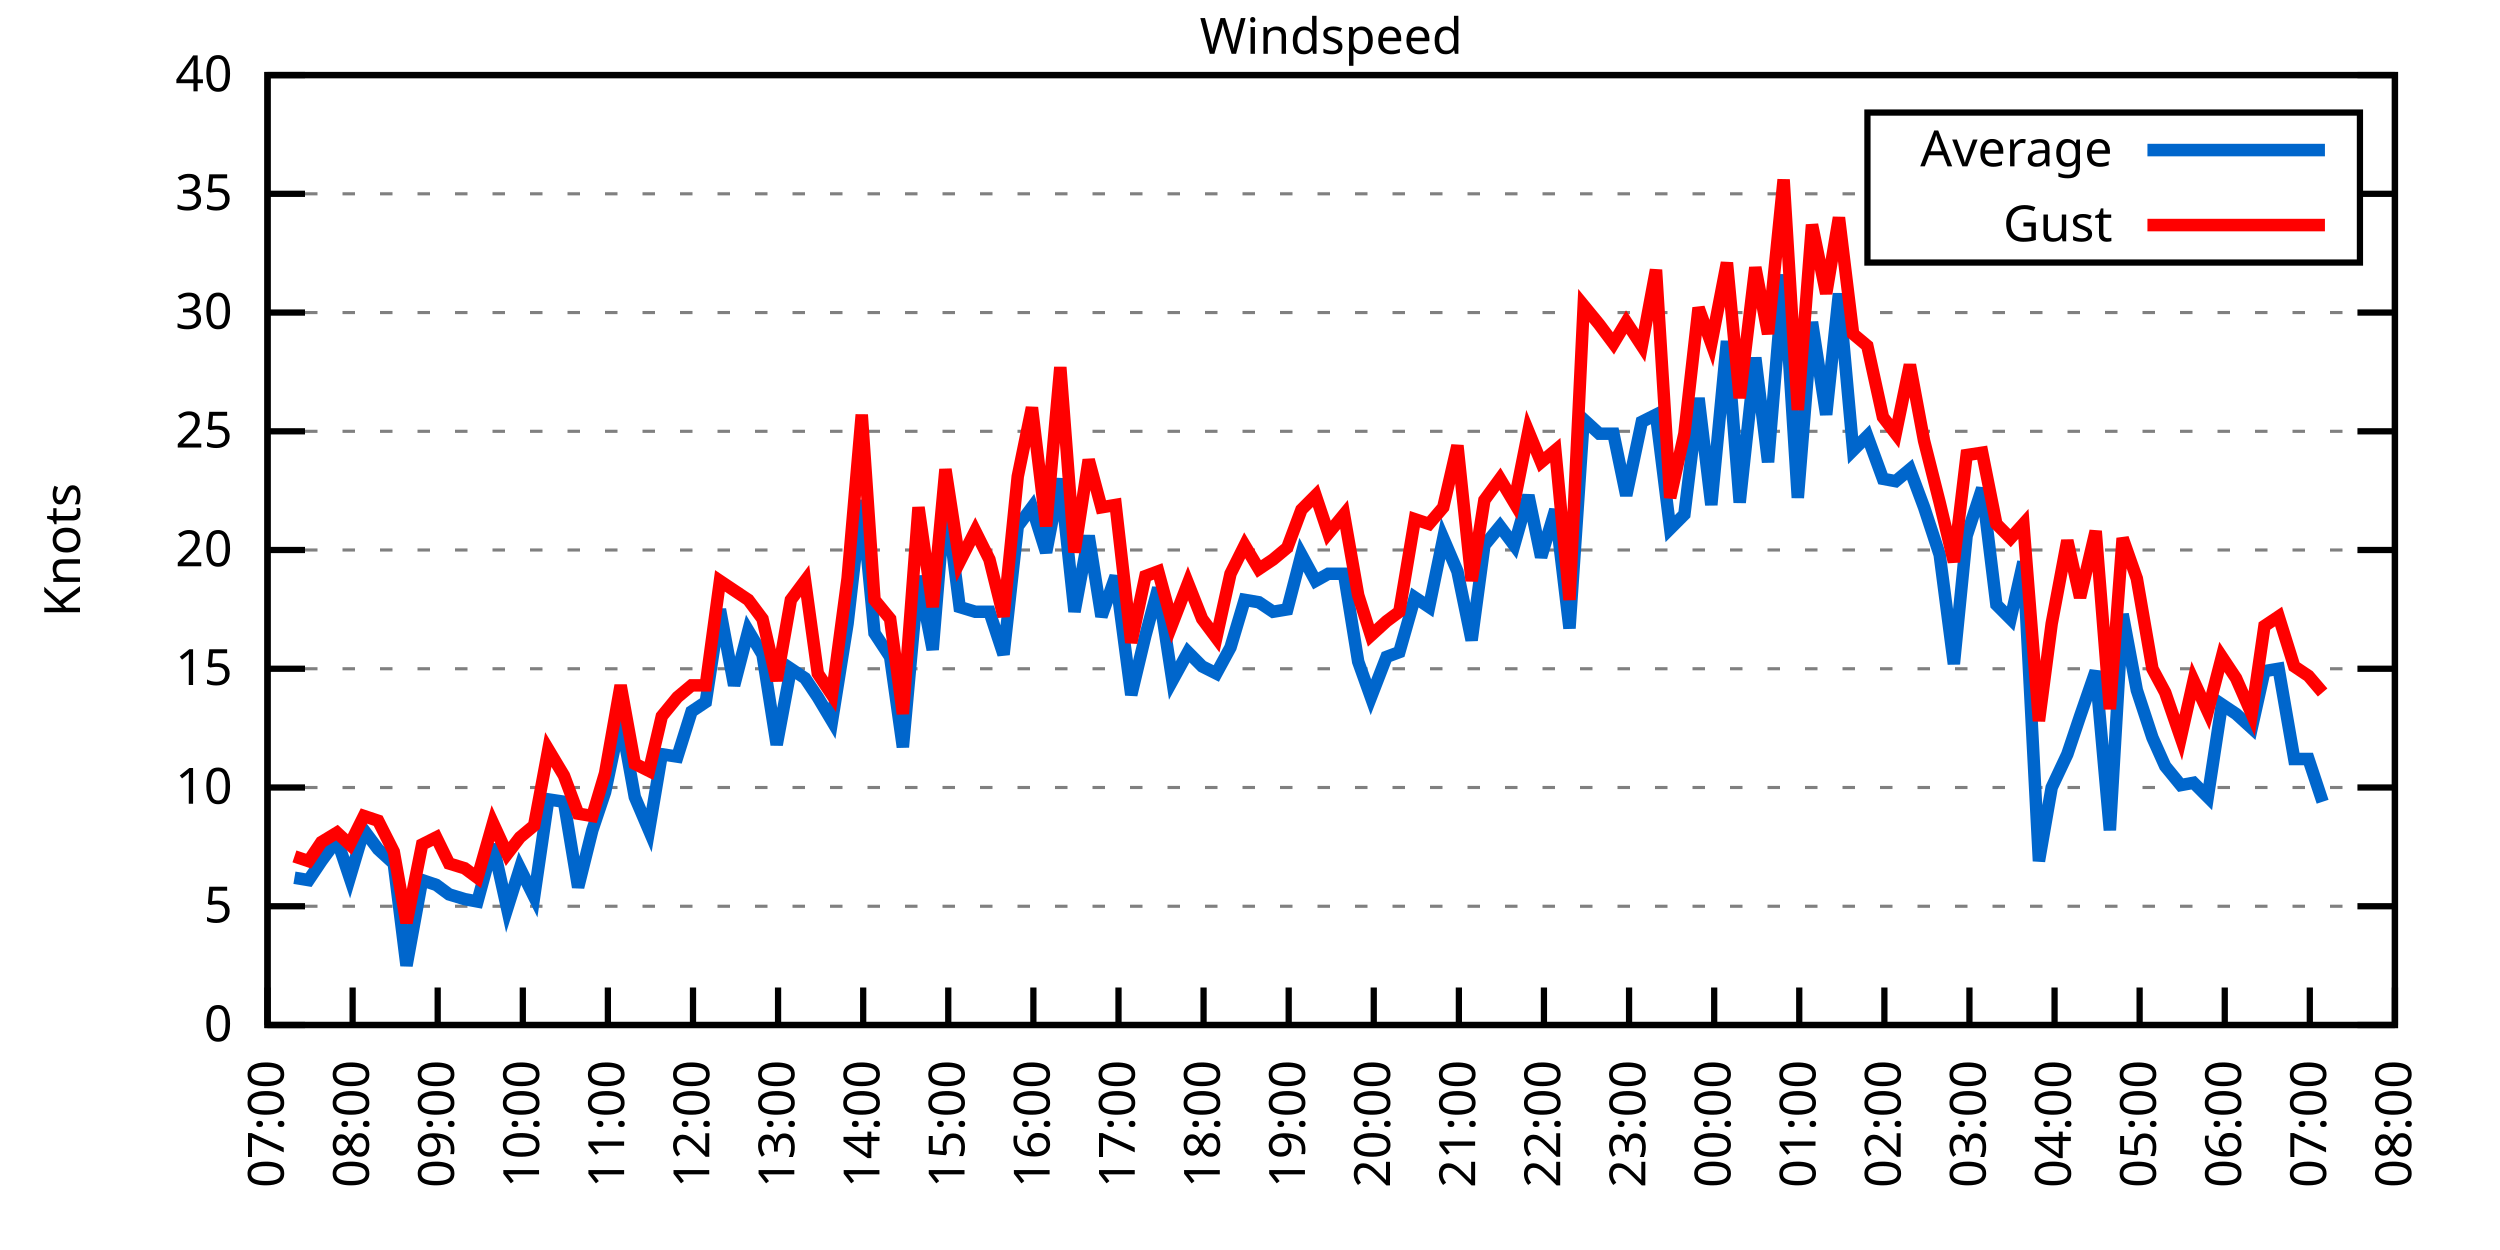
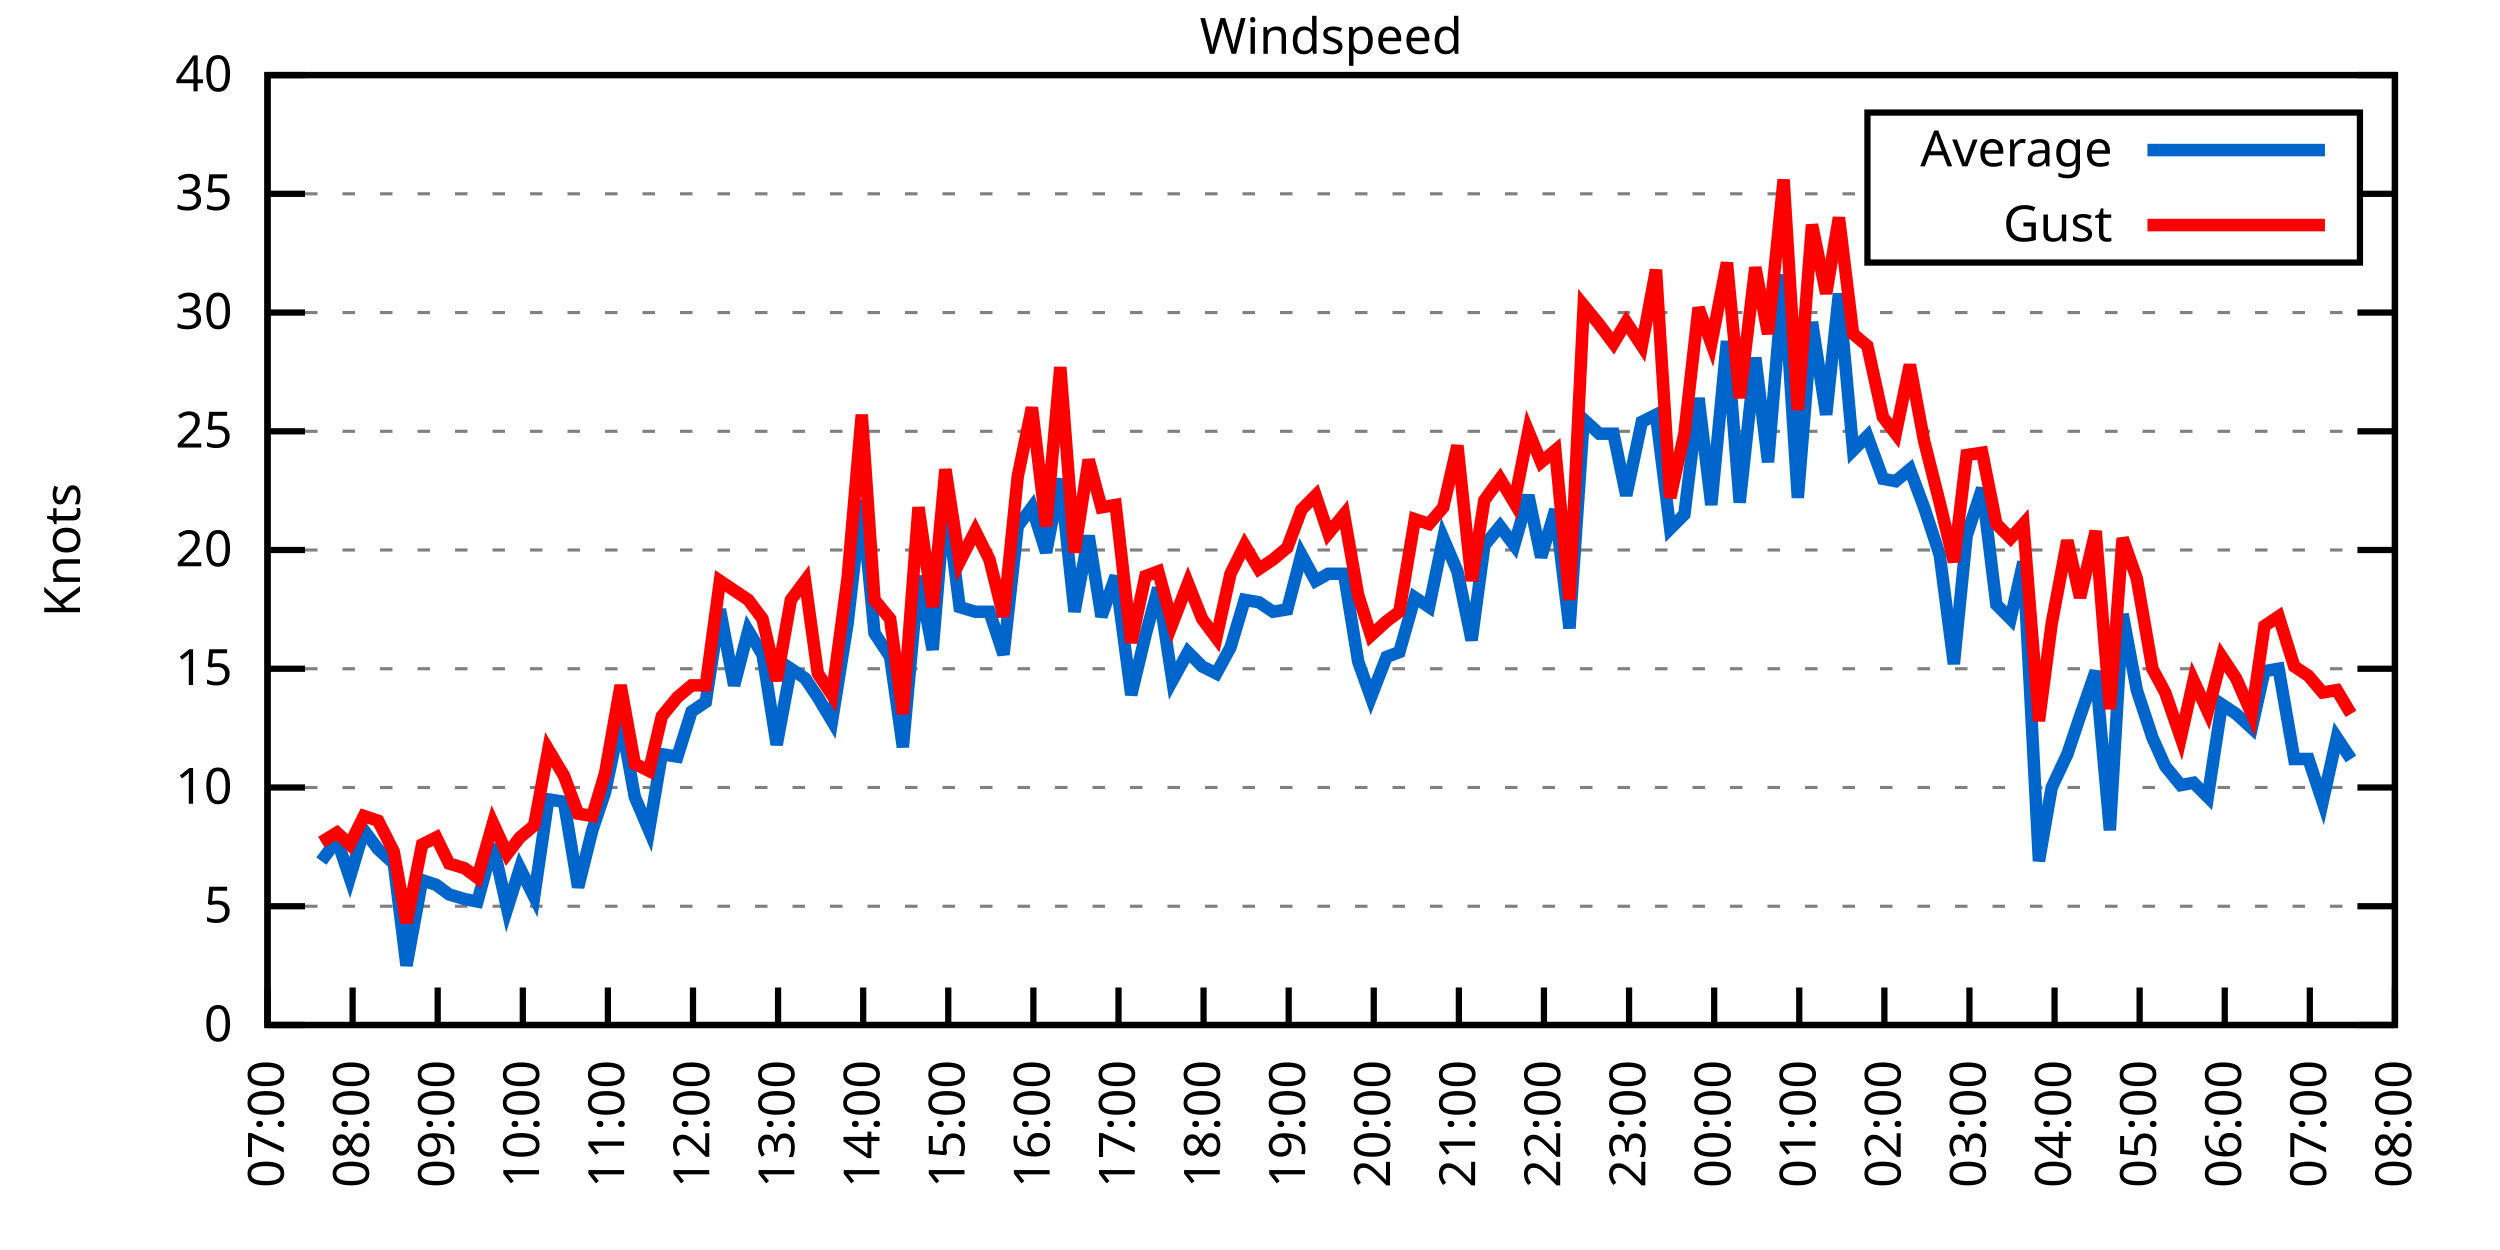
<svg xmlns="http://www.w3.org/2000/svg" xmlns:xlink="http://www.w3.org/1999/xlink" width="400" height="200" viewBox="0 0 400 200">
  <g id="gnuplot_canvas">
    <rect x="0" y="0" width="400" height="200" fill="none" />
    <defs>
      <circle id="gpDot" r="0.5" stroke-width="0.5" stroke="currentColor" />
      <path id="gpPt0" stroke-width="0.333" stroke="currentColor" d="M-1,0 h2 M0,-1 v2" />
      <path id="gpPt1" stroke-width="0.333" stroke="currentColor" d="M-1,-1 L1,1 M1,-1 L-1,1" />
      <path id="gpPt2" stroke-width="0.333" stroke="currentColor" d="M-1,0 L1,0 M0,-1 L0,1 M-1,-1 L1,1 M-1,1 L1,-1" />
      <rect id="gpPt3" stroke-width="0.333" stroke="currentColor" x="-1" y="-1" width="2" height="2" />
      <rect id="gpPt4" stroke-width="0.333" stroke="currentColor" fill="currentColor" x="-1" y="-1" width="2" height="2" />
      <circle id="gpPt5" stroke-width="0.333" stroke="currentColor" cx="0" cy="0" r="1" />
      <use xlink:href="#gpPt5" id="gpPt6" fill="currentColor" stroke="none" />
      <path id="gpPt7" stroke-width="0.333" stroke="currentColor" d="M0,-1.33 L-1.33,0.67 L1.33,0.67 z" />
      <use xlink:href="#gpPt7" id="gpPt8" fill="currentColor" stroke="none" />
      <use xlink:href="#gpPt7" id="gpPt9" stroke="currentColor" transform="rotate(180)" />
      <use xlink:href="#gpPt9" id="gpPt10" fill="currentColor" stroke="none" />
      <use xlink:href="#gpPt3" id="gpPt11" stroke="currentColor" transform="rotate(45)" />
      <use xlink:href="#gpPt11" id="gpPt12" fill="currentColor" stroke="none" />
      <path id="gpPt13" stroke-width="0.333" stroke="currentColor" d="M0,1.330 L1.265,0.411 L0.782,-1.067 L-0.782,-1.076 L-1.265,0.411 z" />
      <use xlink:href="#gpPt13" id="gpPt14" fill="currentColor" stroke="none" />
      <filter id="textbox" filterUnits="objectBoundingBox" x="0" y="0" height="1" width="1">
        <feFlood flood-color="white" flood-opacity="1" result="bgnd" />
        <feComposite in="SourceGraphic" in2="bgnd" operator="atop" />
      </filter>
      <filter id="greybox" filterUnits="objectBoundingBox" x="0" y="0" height="1" width="1">
        <feFlood flood-color="lightgrey" flood-opacity="1" result="grey" />
        <feComposite in="SourceGraphic" in2="grey" operator="atop" />
      </filter>
    </defs>
    <g fill="none" color="white" stroke="currentColor" stroke-width="1.00" stroke-linecap="butt" stroke-linejoin="miter">
</g>
    <g fill="none" color="black" stroke="currentColor" stroke-width="1.00" stroke-linecap="butt" stroke-linejoin="miter">
      <g stroke="none" shape-rendering="crispEdges">
        <polygon fill="rgb(255, 255, 255)" points="42.80,164.00 383.18,164.00 383.18,12.02 42.80,12.02 " />
      </g>
    </g>
    <g fill="none" color="black" stroke="currentColor" stroke-width="1.00" stroke-linecap="butt" stroke-linejoin="miter">
</g>
    <g fill="none" color="black" stroke="black" stroke-width="0.50" stroke-linecap="butt" stroke-linejoin="miter">
</g>
    <g fill="none" color="gray" stroke="currentColor" stroke-width="0.50" stroke-linecap="butt" stroke-linejoin="miter">
      <path stroke="gray" stroke-dasharray="2,4" class="gridline" d="M42.80,164.00 L383.19,164.00  " />
    </g>
    <g fill="none" color="gray" stroke="gray" stroke-width="1.00" stroke-linecap="butt" stroke-linejoin="miter">
</g>
    <g fill="none" color="black" stroke="currentColor" stroke-width="1.00" stroke-linecap="butt" stroke-linejoin="miter">
      <path stroke="black" d="M42.80,164.00 L48.80,164.00 M383.19,164.00 L377.19,164.00  " />
      <g transform="translate(37.20,166.60)" stroke="none" fill="black" font-family="Sans" font-size="8.00" text-anchor="end">
        <text>
          <tspan font-family="Sans"> 0</tspan>
        </text>
      </g>
    </g>
    <g fill="none" color="black" stroke="currentColor" stroke-width="1.00" stroke-linecap="butt" stroke-linejoin="miter">
</g>
    <g fill="none" color="black" stroke="black" stroke-width="0.50" stroke-linecap="butt" stroke-linejoin="miter">
</g>
    <g fill="none" color="gray" stroke="currentColor" stroke-width="0.50" stroke-linecap="butt" stroke-linejoin="miter">
      <path stroke="gray" stroke-dasharray="2,4" class="gridline" d="M42.80,145.00 L383.19,145.00  " />
    </g>
    <g fill="none" color="gray" stroke="gray" stroke-width="1.00" stroke-linecap="butt" stroke-linejoin="miter">
</g>
    <g fill="none" color="black" stroke="currentColor" stroke-width="1.00" stroke-linecap="butt" stroke-linejoin="miter">
      <path stroke="black" d="M42.80,145.00 L48.80,145.00 M383.19,145.00 L377.19,145.00  " />
      <g transform="translate(37.20,147.60)" stroke="none" fill="black" font-family="Sans" font-size="8.00" text-anchor="end">
        <text>
          <tspan font-family="Sans"> 5</tspan>
        </text>
      </g>
    </g>
    <g fill="none" color="black" stroke="currentColor" stroke-width="1.00" stroke-linecap="butt" stroke-linejoin="miter">
</g>
    <g fill="none" color="black" stroke="black" stroke-width="0.50" stroke-linecap="butt" stroke-linejoin="miter">
</g>
    <g fill="none" color="gray" stroke="currentColor" stroke-width="0.50" stroke-linecap="butt" stroke-linejoin="miter">
      <path stroke="gray" stroke-dasharray="2,4" class="gridline" d="M42.80,126.00 L383.19,126.00  " />
    </g>
    <g fill="none" color="gray" stroke="gray" stroke-width="1.00" stroke-linecap="butt" stroke-linejoin="miter">
</g>
    <g fill="none" color="black" stroke="currentColor" stroke-width="1.00" stroke-linecap="butt" stroke-linejoin="miter">
      <path stroke="black" d="M42.80,126.00 L48.80,126.00 M383.19,126.00 L377.19,126.00  " />
      <g transform="translate(37.20,128.60)" stroke="none" fill="black" font-family="Sans" font-size="8.00" text-anchor="end">
        <text>
          <tspan font-family="Sans"> 10</tspan>
        </text>
      </g>
    </g>
    <g fill="none" color="black" stroke="currentColor" stroke-width="1.00" stroke-linecap="butt" stroke-linejoin="miter">
</g>
    <g fill="none" color="black" stroke="black" stroke-width="0.50" stroke-linecap="butt" stroke-linejoin="miter">
</g>
    <g fill="none" color="gray" stroke="currentColor" stroke-width="0.50" stroke-linecap="butt" stroke-linejoin="miter">
      <path stroke="gray" stroke-dasharray="2,4" class="gridline" d="M42.80,107.00 L383.19,107.00  " />
    </g>
    <g fill="none" color="gray" stroke="gray" stroke-width="1.00" stroke-linecap="butt" stroke-linejoin="miter">
</g>
    <g fill="none" color="black" stroke="currentColor" stroke-width="1.00" stroke-linecap="butt" stroke-linejoin="miter">
      <path stroke="black" d="M42.80,107.00 L48.80,107.00 M383.19,107.00 L377.19,107.00  " />
      <g transform="translate(37.20,109.60)" stroke="none" fill="black" font-family="Sans" font-size="8.00" text-anchor="end">
        <text>
          <tspan font-family="Sans"> 15</tspan>
        </text>
      </g>
    </g>
    <g fill="none" color="black" stroke="currentColor" stroke-width="1.00" stroke-linecap="butt" stroke-linejoin="miter">
</g>
    <g fill="none" color="black" stroke="black" stroke-width="0.50" stroke-linecap="butt" stroke-linejoin="miter">
</g>
    <g fill="none" color="gray" stroke="currentColor" stroke-width="0.50" stroke-linecap="butt" stroke-linejoin="miter">
      <path stroke="gray" stroke-dasharray="2,4" class="gridline" d="M42.80,88.00 L383.19,88.00  " />
    </g>
    <g fill="none" color="gray" stroke="gray" stroke-width="1.00" stroke-linecap="butt" stroke-linejoin="miter">
</g>
    <g fill="none" color="black" stroke="currentColor" stroke-width="1.00" stroke-linecap="butt" stroke-linejoin="miter">
      <path stroke="black" d="M42.80,88.00 L48.80,88.00 M383.19,88.00 L377.19,88.00  " />
      <g transform="translate(37.20,90.60)" stroke="none" fill="black" font-family="Sans" font-size="8.00" text-anchor="end">
        <text>
          <tspan font-family="Sans"> 20</tspan>
        </text>
      </g>
    </g>
    <g fill="none" color="black" stroke="currentColor" stroke-width="1.00" stroke-linecap="butt" stroke-linejoin="miter">
</g>
    <g fill="none" color="black" stroke="black" stroke-width="0.50" stroke-linecap="butt" stroke-linejoin="miter">
</g>
    <g fill="none" color="gray" stroke="currentColor" stroke-width="0.50" stroke-linecap="butt" stroke-linejoin="miter">
      <path stroke="gray" stroke-dasharray="2,4" class="gridline" d="M42.80,69.01 L383.19,69.01  " />
    </g>
    <g fill="none" color="gray" stroke="gray" stroke-width="1.00" stroke-linecap="butt" stroke-linejoin="miter">
</g>
    <g fill="none" color="black" stroke="currentColor" stroke-width="1.00" stroke-linecap="butt" stroke-linejoin="miter">
      <path stroke="black" d="M42.80,69.01 L48.80,69.01 M383.19,69.01 L377.19,69.01  " />
      <g transform="translate(37.20,71.61)" stroke="none" fill="black" font-family="Sans" font-size="8.00" text-anchor="end">
        <text>
          <tspan font-family="Sans"> 25</tspan>
        </text>
      </g>
    </g>
    <g fill="none" color="black" stroke="currentColor" stroke-width="1.00" stroke-linecap="butt" stroke-linejoin="miter">
</g>
    <g fill="none" color="black" stroke="black" stroke-width="0.50" stroke-linecap="butt" stroke-linejoin="miter">
</g>
    <g fill="none" color="gray" stroke="currentColor" stroke-width="0.50" stroke-linecap="butt" stroke-linejoin="miter">
      <path stroke="gray" stroke-dasharray="2,4" class="gridline" d="M42.80,50.01 L383.19,50.01  " />
    </g>
    <g fill="none" color="gray" stroke="gray" stroke-width="1.00" stroke-linecap="butt" stroke-linejoin="miter">
</g>
    <g fill="none" color="black" stroke="currentColor" stroke-width="1.00" stroke-linecap="butt" stroke-linejoin="miter">
      <path stroke="black" d="M42.80,50.01 L48.80,50.01 M383.19,50.01 L377.19,50.01  " />
      <g transform="translate(37.20,52.61)" stroke="none" fill="black" font-family="Sans" font-size="8.00" text-anchor="end">
        <text>
          <tspan font-family="Sans"> 30</tspan>
        </text>
      </g>
    </g>
    <g fill="none" color="black" stroke="currentColor" stroke-width="1.00" stroke-linecap="butt" stroke-linejoin="miter">
</g>
    <g fill="none" color="black" stroke="black" stroke-width="0.50" stroke-linecap="butt" stroke-linejoin="miter">
</g>
    <g fill="none" color="gray" stroke="currentColor" stroke-width="0.50" stroke-linecap="butt" stroke-linejoin="miter">
      <path stroke="gray" stroke-dasharray="2,4" class="gridline" d="M42.80,31.01 L298.79,31.01 M377.59,31.01 L383.19,31.01  " />
    </g>
    <g fill="none" color="gray" stroke="gray" stroke-width="1.00" stroke-linecap="butt" stroke-linejoin="miter">
</g>
    <g fill="none" color="black" stroke="currentColor" stroke-width="1.00" stroke-linecap="butt" stroke-linejoin="miter">
      <path stroke="black" d="M42.80,31.01 L48.80,31.01 M383.19,31.01 L377.19,31.01  " />
      <g transform="translate(37.20,33.61)" stroke="none" fill="black" font-family="Sans" font-size="8.00" text-anchor="end">
        <text>
          <tspan font-family="Sans"> 35</tspan>
        </text>
      </g>
    </g>
    <g fill="none" color="black" stroke="currentColor" stroke-width="1.00" stroke-linecap="butt" stroke-linejoin="miter">
</g>
    <g fill="none" color="black" stroke="black" stroke-width="0.50" stroke-linecap="butt" stroke-linejoin="miter">
</g>
    <g fill="none" color="gray" stroke="currentColor" stroke-width="0.50" stroke-linecap="butt" stroke-linejoin="miter">
      <path stroke="gray" stroke-dasharray="2,4" class="gridline" d="M42.80,12.01 L383.19,12.01  " />
    </g>
    <g fill="none" color="gray" stroke="gray" stroke-width="1.00" stroke-linecap="butt" stroke-linejoin="miter">
</g>
    <g fill="none" color="black" stroke="currentColor" stroke-width="1.00" stroke-linecap="butt" stroke-linejoin="miter">
      <path stroke="black" d="M42.80,12.01 L48.80,12.01 M383.19,12.01 L377.19,12.01  " />
      <g transform="translate(37.20,14.61)" stroke="none" fill="black" font-family="Sans" font-size="8.00" text-anchor="end">
        <text>
          <tspan font-family="Sans"> 40</tspan>
        </text>
      </g>
    </g>
    <g fill="none" color="black" stroke="currentColor" stroke-width="1.00" stroke-linecap="butt" stroke-linejoin="miter">
      <path stroke="black" d="M42.80,164.00 L42.80,158.00  " />
      <g transform="translate(45.40,169.60) rotate(270.00)" stroke="none" fill="black" font-family="Sans" font-size="8.00" text-anchor="end">
        <text>
          <tspan font-family="Sans">07:00</tspan>
        </text>
      </g>
    </g>
    <g fill="none" color="black" stroke="currentColor" stroke-width="1.00" stroke-linecap="butt" stroke-linejoin="miter">
      <path stroke="black" d="M56.42,164.00 L56.42,158.00  " />
      <g transform="translate(59.02,169.60) rotate(270.00)" stroke="none" fill="black" font-family="Sans" font-size="8.00" text-anchor="end">
        <text>
          <tspan font-family="Sans">08:00</tspan>
        </text>
      </g>
    </g>
    <g fill="none" color="black" stroke="currentColor" stroke-width="1.00" stroke-linecap="butt" stroke-linejoin="miter">
      <path stroke="black" d="M70.03,164.00 L70.03,158.00  " />
      <g transform="translate(72.63,169.60) rotate(270.00)" stroke="none" fill="black" font-family="Sans" font-size="8.00" text-anchor="end">
        <text>
          <tspan font-family="Sans">09:00</tspan>
        </text>
      </g>
    </g>
    <g fill="none" color="black" stroke="currentColor" stroke-width="1.00" stroke-linecap="butt" stroke-linejoin="miter">
      <path stroke="black" d="M83.65,164.00 L83.65,158.00  " />
      <g transform="translate(86.25,169.60) rotate(270.00)" stroke="none" fill="black" font-family="Sans" font-size="8.00" text-anchor="end">
        <text>
          <tspan font-family="Sans">10:00</tspan>
        </text>
      </g>
    </g>
    <g fill="none" color="black" stroke="currentColor" stroke-width="1.00" stroke-linecap="butt" stroke-linejoin="miter">
      <path stroke="black" d="M97.26,164.00 L97.26,158.00  " />
      <g transform="translate(99.86,169.60) rotate(270.00)" stroke="none" fill="black" font-family="Sans" font-size="8.00" text-anchor="end">
        <text>
          <tspan font-family="Sans">11:00</tspan>
        </text>
      </g>
    </g>
    <g fill="none" color="black" stroke="currentColor" stroke-width="1.00" stroke-linecap="butt" stroke-linejoin="miter">
      <path stroke="black" d="M110.88,164.00 L110.88,158.00  " />
      <g transform="translate(113.48,169.60) rotate(270.00)" stroke="none" fill="black" font-family="Sans" font-size="8.00" text-anchor="end">
        <text>
          <tspan font-family="Sans">12:00</tspan>
        </text>
      </g>
    </g>
    <g fill="none" color="black" stroke="currentColor" stroke-width="1.00" stroke-linecap="butt" stroke-linejoin="miter">
      <path stroke="black" d="M124.49,164.00 L124.49,158.00  " />
      <g transform="translate(127.09,169.60) rotate(270.00)" stroke="none" fill="black" font-family="Sans" font-size="8.00" text-anchor="end">
        <text>
          <tspan font-family="Sans">13:00</tspan>
        </text>
      </g>
    </g>
    <g fill="none" color="black" stroke="currentColor" stroke-width="1.00" stroke-linecap="butt" stroke-linejoin="miter">
      <path stroke="black" d="M138.11,164.00 L138.11,158.00  " />
      <g transform="translate(140.71,169.60) rotate(270.00)" stroke="none" fill="black" font-family="Sans" font-size="8.00" text-anchor="end">
        <text>
          <tspan font-family="Sans">14:00</tspan>
        </text>
      </g>
    </g>
    <g fill="none" color="black" stroke="currentColor" stroke-width="1.00" stroke-linecap="butt" stroke-linejoin="miter">
      <path stroke="black" d="M151.72,164.00 L151.72,158.00  " />
      <g transform="translate(154.32,169.60) rotate(270.00)" stroke="none" fill="black" font-family="Sans" font-size="8.00" text-anchor="end">
        <text>
          <tspan font-family="Sans">15:00</tspan>
        </text>
      </g>
    </g>
    <g fill="none" color="black" stroke="currentColor" stroke-width="1.00" stroke-linecap="butt" stroke-linejoin="miter">
      <path stroke="black" d="M165.34,164.00 L165.34,158.00  " />
      <g transform="translate(167.94,169.60) rotate(270.00)" stroke="none" fill="black" font-family="Sans" font-size="8.00" text-anchor="end">
        <text>
          <tspan font-family="Sans">16:00</tspan>
        </text>
      </g>
    </g>
    <g fill="none" color="black" stroke="currentColor" stroke-width="1.00" stroke-linecap="butt" stroke-linejoin="miter">
      <path stroke="black" d="M178.96,164.00 L178.96,158.00  " />
      <g transform="translate(181.56,169.60) rotate(270.00)" stroke="none" fill="black" font-family="Sans" font-size="8.00" text-anchor="end">
        <text>
          <tspan font-family="Sans">17:00</tspan>
        </text>
      </g>
    </g>
    <g fill="none" color="black" stroke="currentColor" stroke-width="1.00" stroke-linecap="butt" stroke-linejoin="miter">
      <path stroke="black" d="M192.57,164.00 L192.57,158.00  " />
      <g transform="translate(195.17,169.60) rotate(270.00)" stroke="none" fill="black" font-family="Sans" font-size="8.00" text-anchor="end">
        <text>
          <tspan font-family="Sans">18:00</tspan>
        </text>
      </g>
    </g>
    <g fill="none" color="black" stroke="currentColor" stroke-width="1.00" stroke-linecap="butt" stroke-linejoin="miter">
      <path stroke="black" d="M206.19,164.00 L206.19,158.00  " />
      <g transform="translate(208.79,169.60) rotate(270.00)" stroke="none" fill="black" font-family="Sans" font-size="8.00" text-anchor="end">
        <text>
          <tspan font-family="Sans">19:00</tspan>
        </text>
      </g>
    </g>
    <g fill="none" color="black" stroke="currentColor" stroke-width="1.00" stroke-linecap="butt" stroke-linejoin="miter">
      <path stroke="black" d="M219.80,164.00 L219.80,158.00  " />
      <g transform="translate(222.40,169.60) rotate(270.00)" stroke="none" fill="black" font-family="Sans" font-size="8.00" text-anchor="end">
        <text>
          <tspan font-family="Sans">20:00</tspan>
        </text>
      </g>
    </g>
    <g fill="none" color="black" stroke="currentColor" stroke-width="1.00" stroke-linecap="butt" stroke-linejoin="miter">
      <path stroke="black" d="M233.42,164.00 L233.42,158.00  " />
      <g transform="translate(236.02,169.60) rotate(270.00)" stroke="none" fill="black" font-family="Sans" font-size="8.00" text-anchor="end">
        <text>
          <tspan font-family="Sans">21:00</tspan>
        </text>
      </g>
    </g>
    <g fill="none" color="black" stroke="currentColor" stroke-width="1.00" stroke-linecap="butt" stroke-linejoin="miter">
      <path stroke="black" d="M247.03,164.00 L247.03,158.00  " />
      <g transform="translate(249.63,169.60) rotate(270.00)" stroke="none" fill="black" font-family="Sans" font-size="8.00" text-anchor="end">
        <text>
          <tspan font-family="Sans">22:00</tspan>
        </text>
      </g>
    </g>
    <g fill="none" color="black" stroke="currentColor" stroke-width="1.00" stroke-linecap="butt" stroke-linejoin="miter">
      <path stroke="black" d="M260.65,164.00 L260.65,158.00  " />
      <g transform="translate(263.25,169.60) rotate(270.00)" stroke="none" fill="black" font-family="Sans" font-size="8.00" text-anchor="end">
        <text>
          <tspan font-family="Sans">23:00</tspan>
        </text>
      </g>
    </g>
    <g fill="none" color="black" stroke="currentColor" stroke-width="1.00" stroke-linecap="butt" stroke-linejoin="miter">
      <path stroke="black" d="M274.27,164.00 L274.27,158.00  " />
      <g transform="translate(276.87,169.60) rotate(270.00)" stroke="none" fill="black" font-family="Sans" font-size="8.00" text-anchor="end">
        <text>
          <tspan font-family="Sans">00:00</tspan>
        </text>
      </g>
    </g>
    <g fill="none" color="black" stroke="currentColor" stroke-width="1.00" stroke-linecap="butt" stroke-linejoin="miter">
      <path stroke="black" d="M287.88,164.00 L287.88,158.00  " />
      <g transform="translate(290.48,169.60) rotate(270.00)" stroke="none" fill="black" font-family="Sans" font-size="8.00" text-anchor="end">
        <text>
          <tspan font-family="Sans">01:00</tspan>
        </text>
      </g>
    </g>
    <g fill="none" color="black" stroke="currentColor" stroke-width="1.00" stroke-linecap="butt" stroke-linejoin="miter">
      <path stroke="black" d="M301.50,164.00 L301.50,158.00  " />
      <g transform="translate(304.10,169.60) rotate(270.00)" stroke="none" fill="black" font-family="Sans" font-size="8.00" text-anchor="end">
        <text>
          <tspan font-family="Sans">02:00</tspan>
        </text>
      </g>
    </g>
    <g fill="none" color="black" stroke="currentColor" stroke-width="1.00" stroke-linecap="butt" stroke-linejoin="miter">
      <path stroke="black" d="M315.11,164.00 L315.11,158.00  " />
      <g transform="translate(317.71,169.60) rotate(270.00)" stroke="none" fill="black" font-family="Sans" font-size="8.00" text-anchor="end">
        <text>
          <tspan font-family="Sans">03:00</tspan>
        </text>
      </g>
    </g>
    <g fill="none" color="black" stroke="currentColor" stroke-width="1.00" stroke-linecap="butt" stroke-linejoin="miter">
      <path stroke="black" d="M328.73,164.00 L328.73,158.00  " />
      <g transform="translate(331.33,169.60) rotate(270.00)" stroke="none" fill="black" font-family="Sans" font-size="8.00" text-anchor="end">
        <text>
          <tspan font-family="Sans">04:00</tspan>
        </text>
      </g>
    </g>
    <g fill="none" color="black" stroke="currentColor" stroke-width="1.00" stroke-linecap="butt" stroke-linejoin="miter">
      <path stroke="black" d="M342.34,164.00 L342.34,158.00  " />
      <g transform="translate(344.94,169.60) rotate(270.00)" stroke="none" fill="black" font-family="Sans" font-size="8.00" text-anchor="end">
        <text>
          <tspan font-family="Sans">05:00</tspan>
        </text>
      </g>
    </g>
    <g fill="none" color="black" stroke="currentColor" stroke-width="1.00" stroke-linecap="butt" stroke-linejoin="miter">
      <path stroke="black" d="M355.96,164.00 L355.96,158.00  " />
      <g transform="translate(358.56,169.60) rotate(270.00)" stroke="none" fill="black" font-family="Sans" font-size="8.00" text-anchor="end">
        <text>
          <tspan font-family="Sans">06:00</tspan>
        </text>
      </g>
    </g>
    <g fill="none" color="black" stroke="currentColor" stroke-width="1.00" stroke-linecap="butt" stroke-linejoin="miter">
      <path stroke="black" d="M369.57,164.00 L369.57,158.00  " />
      <g transform="translate(372.17,169.60) rotate(270.00)" stroke="none" fill="black" font-family="Sans" font-size="8.00" text-anchor="end">
        <text>
          <tspan font-family="Sans">07:00</tspan>
        </text>
      </g>
    </g>
    <g fill="none" color="black" stroke="currentColor" stroke-width="1.00" stroke-linecap="butt" stroke-linejoin="miter">
      <path stroke="black" d="M383.19,164.00 L383.19,158.00  " />
      <g transform="translate(385.79,169.60) rotate(270.00)" stroke="none" fill="black" font-family="Sans" font-size="8.00" text-anchor="end">
        <text>
          <tspan font-family="Sans">08:00</tspan>
        </text>
      </g>
    </g>
    <g fill="none" color="black" stroke="currentColor" stroke-width="1.00" stroke-linecap="butt" stroke-linejoin="miter">
</g>
    <g fill="none" color="black" stroke="currentColor" stroke-width="1.00" stroke-linecap="butt" stroke-linejoin="miter">
      <path stroke="black" d="M42.80,12.01 L42.80,164.00 L383.19,164.00 L383.19,12.01 L42.80,12.01 Z  " />
    </g>
    <g fill="none" color="black" stroke="currentColor" stroke-width="1.00" stroke-linecap="butt" stroke-linejoin="miter">
</g>
    <g fill="none" color="black" stroke="currentColor" stroke-width="1.00" stroke-linecap="butt" stroke-linejoin="miter">
      <path stroke="black" d="M298.79,42.01 L298.79,18.01 L377.59,18.01 L377.59,42.01 L298.79,42.01 Z  " />
    </g>
    <g id="Windspeed_plot_1">
      <g fill="none" color="white" stroke="black" stroke-width="2.00" stroke-linecap="butt" stroke-linejoin="miter">
</g>
      <g fill="none" color="black" stroke="currentColor" stroke-width="2.00" stroke-linecap="butt" stroke-linejoin="miter">
        <g transform="translate(337.99,26.61)" stroke="none" fill="black" font-family="Sans" font-size="8.00" text-anchor="end">
          <text>
            <tspan font-family="Sans">Average</tspan>
          </text>
        </g>
      </g>
      <g fill="none" color="black" stroke="currentColor" stroke-width="2.00" stroke-linecap="butt" stroke-linejoin="miter">
-         <path stroke="rgb(  0, 102, 204)" d="M343.59,24.01 L371.99,24.01 M47.11,140.44 L49.38,140.82 L51.42,137.78 L53.92,134.36 L55.96,140.44 L58.23,132.84   L60.50,135.88 L63.00,138.16 L65.04,154.50 L67.54,140.82 L69.80,141.58 L71.85,143.10 L74.34,143.86 L76.39,144.24   L78.88,135.12 L81.15,145.38 L83.19,138.92 L85.46,143.48 L87.73,127.90 L90.23,128.28 L92.50,141.96 L94.77,132.84   L96.81,126.76 L99.30,114.98 L101.57,127.52 L103.84,132.84 L105.89,120.68 L108.38,121.06 L110.65,113.84 L112.92,112.32   L115.19,97.50 L117.46,109.66 L119.73,100.92 L122.00,104.72 L124.27,119.16 L126.54,107.00 L128.81,108.52 L130.85,111.56   L133.12,115.36 L135.61,99.78 L137.88,80.03 L139.92,101.30 L142.42,105.10 L144.46,119.54 L146.96,92.18 L149.23,103.96   L151.27,79.27 L153.54,97.12 L156.04,97.88 L158.31,97.88 L160.57,104.72 L162.84,84.21 L165.11,81.17 L167.38,88.38   L169.65,76.61 L171.92,97.88 L174.19,85.73 L176.23,98.64 L178.50,92.18 L181.00,111.18 L183.27,101.68 L185.31,94.08   L187.58,108.90 L190.08,104.34 L192.34,106.62 L194.61,107.76 L196.88,103.58 L199.15,95.98 L201.42,96.36 L203.69,97.88   L205.96,97.50 L208.23,88.76 L210.50,92.94 L212.54,91.80 L215.04,91.80 L217.31,105.86 L219.35,111.56 L221.85,105.10   L223.89,104.34 L226.38,95.60 L228.65,97.12 L230.92,86.11 L233.19,91.42 L235.46,102.44 L237.50,87.25 L240.00,84.21   L242.27,87.25 L244.54,79.27 L246.58,89.14 L248.85,81.55 L251.12,100.54 L253.39,67.11 L255.88,69.39 L258.15,69.39   L260.20,79.27 L262.69,67.49 L264.96,66.35 L267.23,84.59 L269.50,82.31 L271.77,63.69 L273.81,80.79 L276.31,54.57   L278.35,80.41 L280.85,57.23 L282.89,73.95 L285.38,43.93 L287.65,79.65 L289.92,51.53 L292.19,66.35 L294.23,46.97   L296.50,72.05 L298.77,69.77 L301.27,76.61 L303.31,76.99 L305.58,75.09 L307.85,81.17 L310.35,88.76 L312.62,106.24   L314.66,85.73 L317.15,78.13 L319.42,96.74 L321.69,99.02 L323.74,89.90 L326.23,137.78 L328.27,126.00 L330.77,120.68   L332.81,114.60 L335.31,107.38 L337.58,132.84 L339.62,98.26 L341.89,110.42 L344.39,118.02 L346.43,122.58 L348.92,125.62   L350.97,125.24 L353.24,127.52 L355.50,112.70 L357.77,114.22 L360.27,116.50 L362.31,107.38 L364.58,107.00 L367.08,121.44   L369.35,121.44 L371.62,128.28  " />
+         <path stroke="rgb(  0, 102, 204)" d="M343.59,24.01 L371.99,24.01 M51.42,137.78 L53.92,134.36 L55.96,140.44 L58.23,132.84 L60.50,135.88 L63.00,138.16   L65.04,154.50 L67.54,140.82 L69.80,141.58 L71.85,143.10 L74.34,143.86 L76.39,144.24 L78.88,135.12 L81.15,145.38   L83.19,138.92 L85.46,143.48 L87.73,127.90 L90.23,128.28 L92.50,141.96 L94.77,132.84 L96.81,126.76 L99.30,114.98   L101.57,127.52 L103.84,132.84 L105.89,120.68 L108.38,121.06 L110.65,113.84 L112.92,112.32 L115.19,97.50 L117.46,109.66   L119.73,100.92 L122.00,104.72 L124.27,119.16 L126.54,107.00 L128.81,108.52 L130.85,111.56 L133.12,115.36 L135.61,99.78   L137.88,80.03 L139.92,101.30 L142.42,105.10 L144.46,119.54 L146.96,92.18 L149.23,103.96 L151.27,79.27 L153.54,97.12   L156.04,97.88 L158.31,97.88 L160.57,104.72 L162.84,84.21 L165.11,81.17 L167.38,88.38 L169.65,76.61 L171.92,97.88   L174.19,85.73 L176.23,98.64 L178.50,92.18 L181.00,111.18 L183.27,101.68 L185.31,94.08 L187.58,108.90 L190.08,104.34   L192.34,106.62 L194.61,107.76 L196.88,103.58 L199.15,95.98 L201.42,96.36 L203.69,97.88 L205.96,97.50 L208.23,88.76   L210.50,92.94 L212.54,91.80 L215.04,91.80 L217.31,105.86 L219.35,111.56 L221.85,105.10 L223.89,104.34 L226.38,95.60   L228.65,97.12 L230.92,86.11 L233.19,91.42 L235.46,102.44 L237.50,87.25 L240.00,84.21 L242.27,87.25 L244.54,79.27   L246.58,89.14 L248.85,81.55 L251.12,100.54 L253.39,67.11 L255.88,69.39 L258.15,69.39 L260.20,79.27 L262.69,67.49   L264.96,66.35 L267.23,84.59 L269.50,82.31 L271.77,63.69 L273.81,80.79 L276.31,54.57 L278.35,80.41 L280.85,57.23   L282.89,73.95 L285.38,43.93 L287.65,79.65 L289.92,51.53 L292.19,66.35 L294.23,46.97 L296.50,72.05 L298.77,69.77   L301.27,76.61 L303.31,76.99 L305.58,75.09 L307.85,81.17 L310.35,88.76 L312.62,106.24 L314.66,85.73 L317.15,78.13   L319.42,96.74 L321.69,99.02 L323.74,89.90 L326.23,137.78 L328.27,126.00 L330.77,120.68 L332.81,114.60 L335.31,107.38   L337.58,132.84 L339.62,98.26 L341.89,110.42 L344.39,118.02 L346.43,122.58 L348.92,125.62 L350.97,125.24 L353.24,127.52   L355.50,112.70 L357.77,114.22 L360.27,116.50 L362.31,107.38 L364.58,107.00 L367.08,121.44 L369.35,121.44 L371.62,128.28   L373.89,118.02 L376.16,121.44  " />
      </g>
    </g>
    <g id="Windspeed_plot_2">
      <g fill="none" color="black" stroke="currentColor" stroke-width="2.00" stroke-linecap="butt" stroke-linejoin="miter">
        <g transform="translate(337.99,38.61)" stroke="none" fill="black" font-family="Sans" font-size="8.00" text-anchor="end">
          <text>
            <tspan font-family="Sans">Gust</tspan>
          </text>
        </g>
      </g>
      <g fill="none" color="black" stroke="currentColor" stroke-width="2.00" stroke-linecap="butt" stroke-linejoin="miter">
-         <path stroke="rgb(255,   0,   0)" d="M343.59,36.01 L371.99,36.01 M47.11,137.02 L49.38,137.78 L51.42,134.74 L53.92,133.22 L55.96,135.12 L58.23,130.56   L60.50,131.32 L63.00,136.26 L65.04,147.66 L67.54,135.12 L69.80,133.98 L71.85,138.16 L74.34,138.92 L76.39,140.44   L78.88,131.70 L81.15,136.64 L83.19,133.98 L85.46,132.08 L87.73,119.92 L90.23,124.10 L92.50,130.18 L94.77,130.56   L96.81,123.72 L99.30,109.66 L101.57,122.20 L103.84,123.34 L105.89,114.60 L108.38,111.56 L110.65,109.66 L112.92,109.66   L115.19,92.94 L117.46,94.46 L119.73,95.98 L122.00,99.02 L124.27,108.90 L126.54,95.98 L128.81,92.94 L130.85,107.76   L133.12,111.18 L135.61,92.56 L137.88,66.35 L139.92,95.98 L142.42,99.02 L144.46,114.22 L146.96,81.17 L149.23,97.12   L151.27,75.09 L153.54,89.90 L156.04,84.97 L158.31,89.52 L160.57,98.64 L162.84,76.23 L165.11,65.21 L167.38,84.21   L169.65,58.75 L171.92,88.38 L174.19,73.57 L176.23,81.17 L178.50,80.79 L181.00,102.82 L183.27,92.18 L185.31,91.42   L187.58,99.78 L190.08,93.32 L192.34,99.02 L194.61,102.06 L196.88,91.80 L199.15,87.25 L201.42,91.04 L203.69,89.52   L205.96,87.63 L208.23,81.55 L210.50,79.27 L212.54,85.35 L215.04,82.31 L217.31,95.22 L219.35,101.68 L221.85,99.40   L223.89,97.88 L226.38,83.07 L228.65,83.83 L230.92,81.17 L233.19,71.29 L235.46,92.94 L237.50,80.03 L240.00,76.61   L242.27,80.41 L244.54,69.01 L246.58,73.95 L248.85,72.05 L251.12,95.98 L253.39,48.87 L255.88,51.91 L258.15,54.95   L260.20,51.53 L262.69,55.33 L264.96,43.17 L267.23,79.65 L269.50,69.39 L271.77,49.25 L273.81,54.95 L276.31,42.03   L278.35,63.69 L280.85,42.79 L282.89,53.43 L285.38,28.73 L287.65,65.59 L289.92,35.95 L292.19,46.97 L294.23,34.81   L296.50,53.43 L298.77,55.33 L301.27,66.73 L303.31,69.39 L305.58,58.37 L307.85,70.53 L310.35,80.41 L312.62,89.90   L314.66,72.81 L317.15,72.43 L319.42,83.83 L321.69,86.11 L323.74,83.83 L326.23,115.36 L328.27,99.78 L330.77,86.49   L332.81,95.60 L335.31,84.97 L337.58,113.46 L339.62,86.11 L341.89,92.56 L344.39,107.00 L346.43,110.80 L348.92,118.02   L350.97,108.90 L353.24,113.84 L355.50,105.10 L357.77,108.52 L360.27,114.22 L362.31,100.16 L364.58,98.64 L367.08,106.62   L369.35,108.14 L371.62,110.80  " />
+         <path stroke="rgb(255,   0,   0)" d="M343.59,36.01 L371.99,36.01 M51.42,134.74 L53.92,133.22 L55.96,135.12 L58.23,130.56 L60.50,131.32 L63.00,136.26   L65.04,147.66 L67.54,135.12 L69.80,133.98 L71.85,138.16 L74.34,138.92 L76.39,140.44 L78.88,131.70 L81.15,136.64   L83.19,133.98 L85.46,132.08 L87.73,119.92 L90.23,124.10 L92.50,130.18 L94.77,130.56 L96.81,123.72 L99.30,109.66   L101.57,122.20 L103.84,123.34 L105.89,114.60 L108.38,111.56 L110.65,109.66 L112.92,109.66 L115.19,92.94 L117.46,94.46   L119.73,95.98 L122.00,99.02 L124.27,108.90 L126.54,95.98 L128.81,92.94 L130.85,107.76 L133.12,111.18 L135.61,92.56   L137.88,66.35 L139.92,95.98 L142.42,99.02 L144.46,114.22 L146.96,81.17 L149.23,97.12 L151.27,75.09 L153.54,89.90   L156.04,84.97 L158.31,89.52 L160.57,98.64 L162.84,76.23 L165.11,65.21 L167.38,84.21 L169.65,58.75 L171.92,88.38   L174.19,73.57 L176.23,81.17 L178.50,80.79 L181.00,102.82 L183.27,92.18 L185.31,91.42 L187.58,99.78 L190.08,93.32   L192.34,99.02 L194.61,102.06 L196.88,91.80 L199.15,87.25 L201.42,91.04 L203.69,89.52 L205.96,87.63 L208.23,81.55   L210.50,79.27 L212.54,85.35 L215.04,82.31 L217.31,95.22 L219.35,101.68 L221.85,99.40 L223.89,97.88 L226.38,83.07   L228.65,83.83 L230.92,81.17 L233.19,71.29 L235.46,92.94 L237.50,80.03 L240.00,76.61 L242.27,80.41 L244.54,69.01   L246.58,73.95 L248.85,72.05 L251.12,95.98 L253.39,48.87 L255.88,51.91 L258.15,54.95 L260.20,51.53 L262.69,55.33   L264.96,43.17 L267.23,79.65 L269.50,69.39 L271.77,49.25 L273.81,54.95 L276.31,42.03 L278.35,63.69 L280.85,42.79   L282.89,53.43 L285.38,28.73 L287.65,65.59 L289.92,35.95 L292.19,46.97 L294.23,34.81 L296.50,53.43 L298.77,55.33   L301.27,66.73 L303.31,69.39 L305.58,58.37 L307.85,70.53 L310.35,80.41 L312.62,89.90 L314.66,72.81 L317.15,72.43   L319.42,83.83 L321.69,86.11 L323.74,83.83 L326.23,115.36 L328.27,99.78 L330.77,86.49 L332.81,95.60 L335.31,84.97   L337.58,113.46 L339.62,86.11 L341.89,92.56 L344.39,107.00 L346.43,110.80 L348.92,118.02 L350.97,108.90 L353.24,113.84   L355.50,105.10 L357.77,108.52 L360.27,114.22 L362.31,100.16 L364.58,98.64 L367.08,106.62 L369.35,108.14 L371.62,110.80   L373.89,110.42 L376.16,114.22  " />
      </g>
    </g>
    <g fill="none" color="black" stroke="currentColor" stroke-width="2.00" stroke-linecap="butt" stroke-linejoin="miter">
</g>
    <g fill="none" color="black" stroke="black" stroke-width="1.00" stroke-linecap="butt" stroke-linejoin="miter">
</g>
    <g fill="none" color="black" stroke="currentColor" stroke-width="1.00" stroke-linecap="butt" stroke-linejoin="miter">
      <path stroke="black" d="M42.80,12.01 L42.80,164.00 L383.19,164.00 L383.19,12.01 L42.80,12.01 Z  " />
      <g transform="translate(12.80,88.01) rotate(270.00)" stroke="none" fill="black" font-family="Sans" font-size="8.00" text-anchor="middle">
        <text>
          <tspan font-family="Sans">Knots</tspan>
        </text>
      </g>
    </g>
    <g fill="none" color="black" stroke="currentColor" stroke-width="1.00" stroke-linecap="butt" stroke-linejoin="miter">
</g>
    <g fill="none" color="black" stroke="currentColor" stroke-width="1.00" stroke-linecap="butt" stroke-linejoin="miter">
      <g transform="translate(212.99,8.61)" stroke="none" fill="black" font-family="Sans" font-size="8.00" text-anchor="middle">
        <text>
          <tspan font-family="Sans">Windspeed</tspan>
        </text>
      </g>
    </g>
    <g fill="none" color="black" stroke="currentColor" stroke-width="1.00" stroke-linecap="butt" stroke-linejoin="miter">
</g>
  </g>
</svg>
